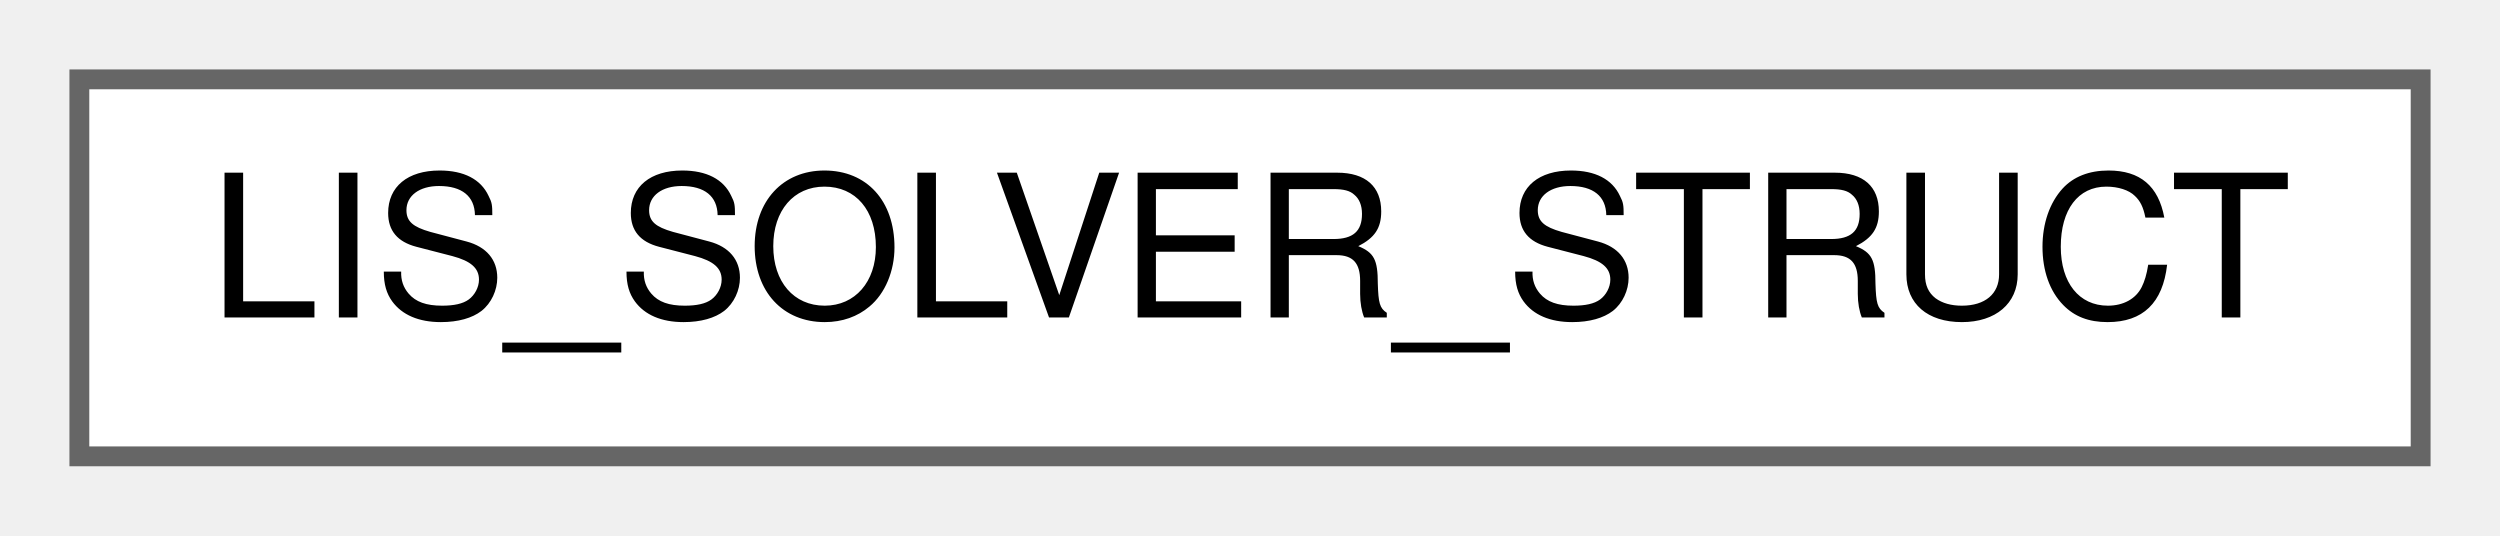
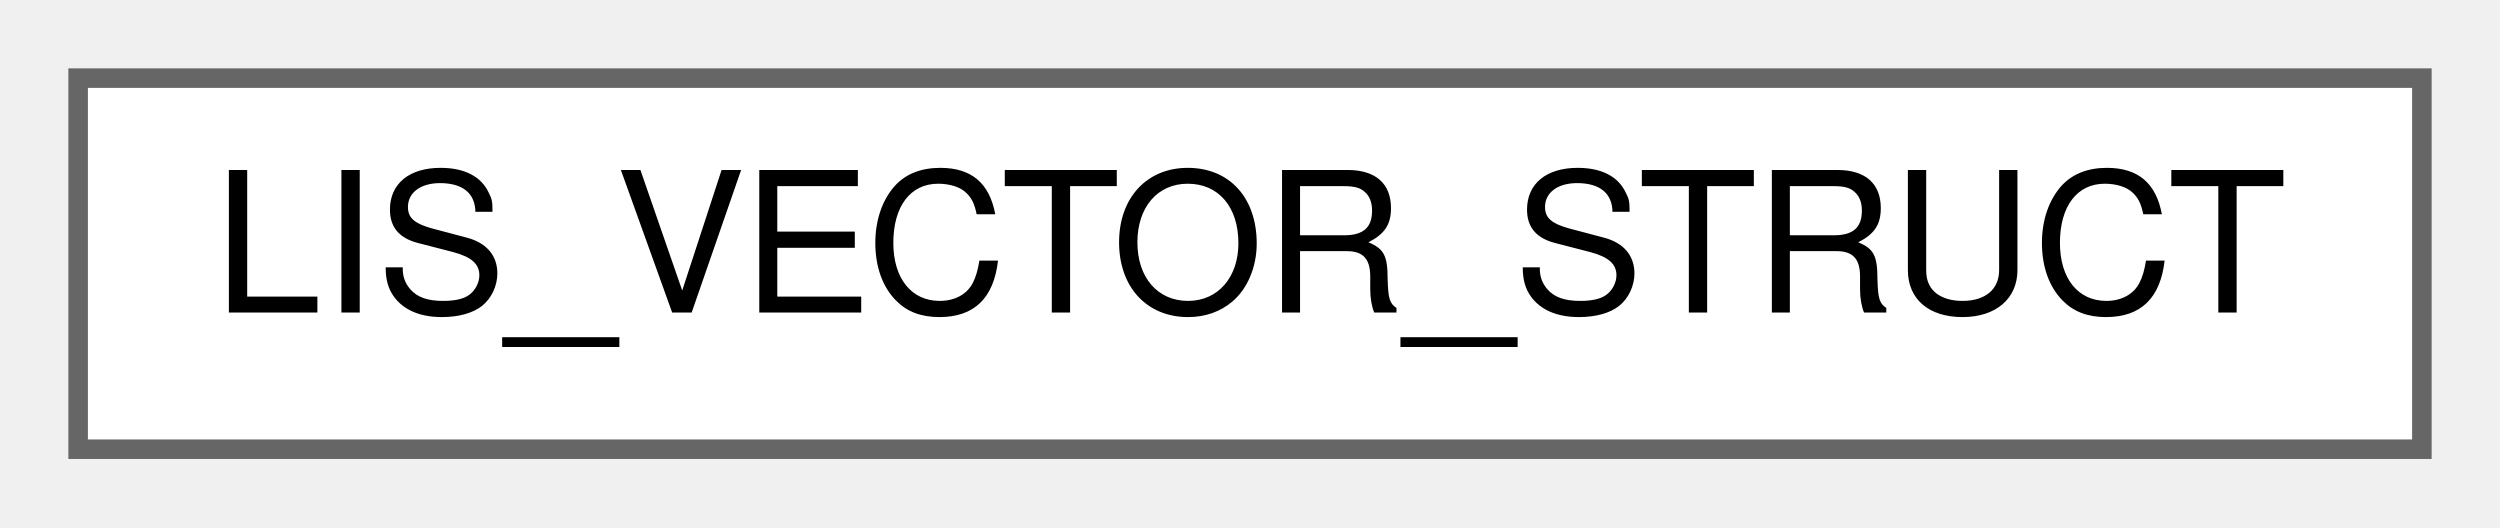
- <svg xmlns="http://www.w3.org/2000/svg" xmlns:xlink="http://www.w3.org/1999/xlink" width="126pt" height="27pt" viewBox="0.00 0.00 126.00 27.00">
+ <svg xmlns="http://www.w3.org/2000/svg" xmlns:xlink="http://www.w3.org/1999/xlink" width="128pt" height="27pt" viewBox="0.00 0.00 128.00 27.00">
  <g id="graph0" class="graph" transform="scale(1 1) rotate(0) translate(4 23)">
    <g id="Node000000" class="node">
      <g id="a_Node000000">
-         <a xlink:href="d4/d5d/structLIS__SOLVER__STRUCT.html" target="_top" xlink:title=" ">
-           <polygon fill="white" stroke="#666666" points="118,-19 0,-19 0,0 118,0 118,-19" />
-           <text text-anchor="middle" x="59" y="-7" font-family="Helvetica,sans-Serif" font-size="10.00">LIS_SOLVER_STRUCT</text>
+         <a xlink:href="d0/d77/structLIS__VECTOR__STRUCT.html" target="_top" xlink:title=" ">
+           <polygon fill="white" stroke="#666666" points="120,-19 0,-19 0,0 120,0 120,-19" />
+           <text text-anchor="middle" x="60" y="-7" font-family="Helvetica,sans-Serif" font-size="10.00">LIS_VECTOR_STRUCT</text>
        </a>
      </g>
    </g>
  </g>
</svg>
